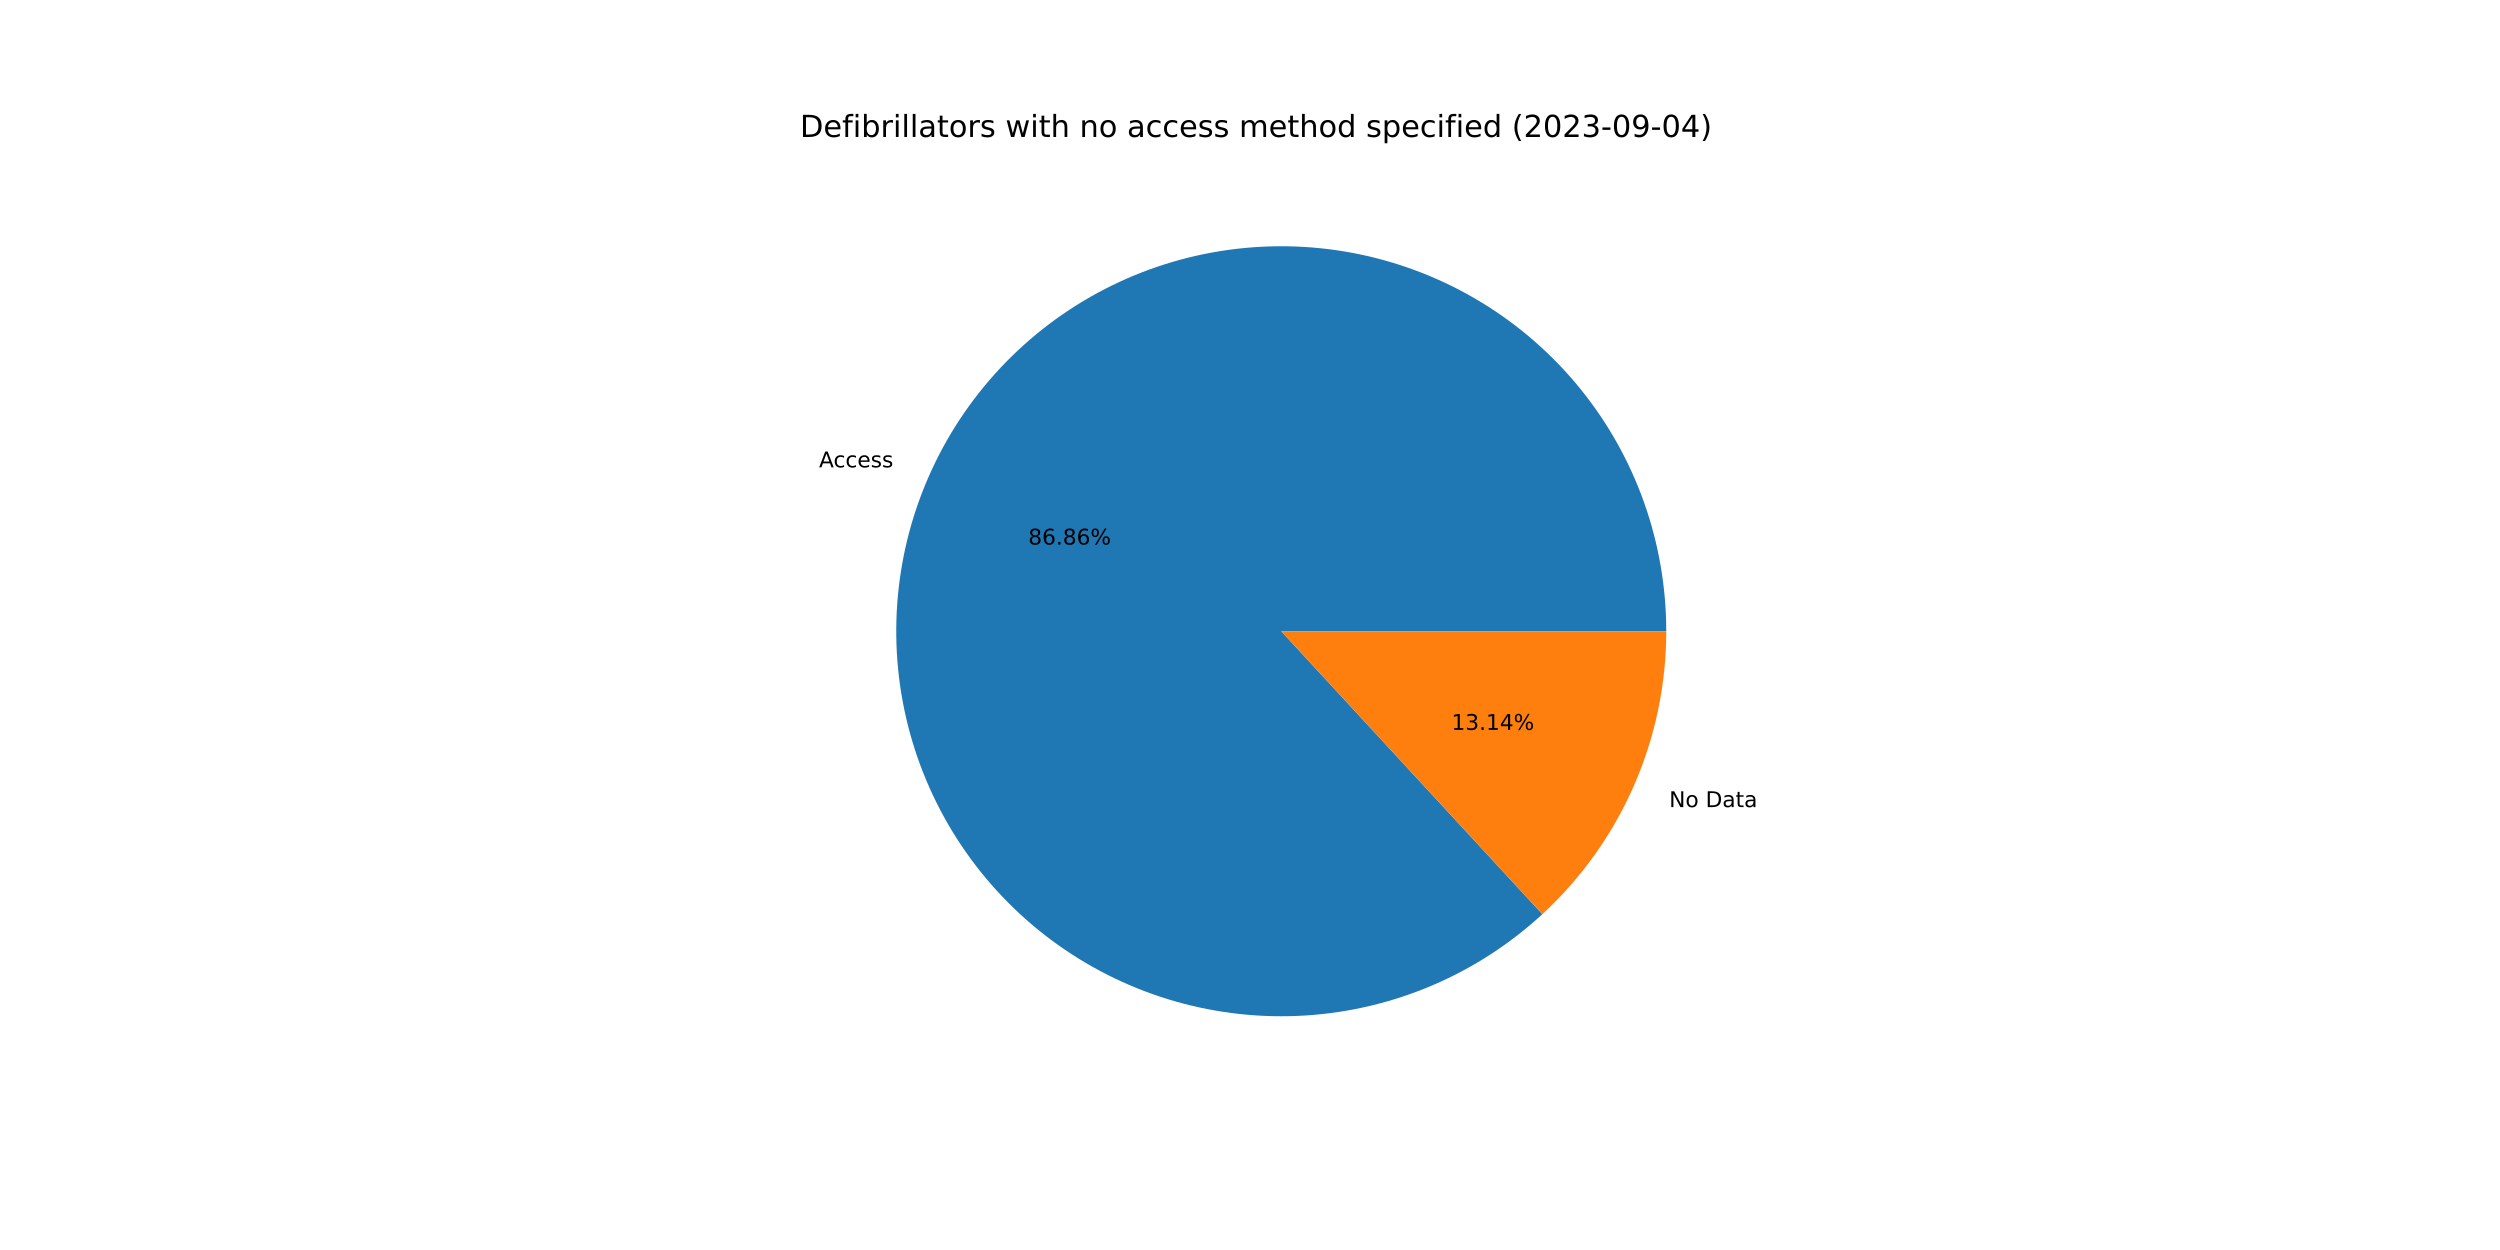
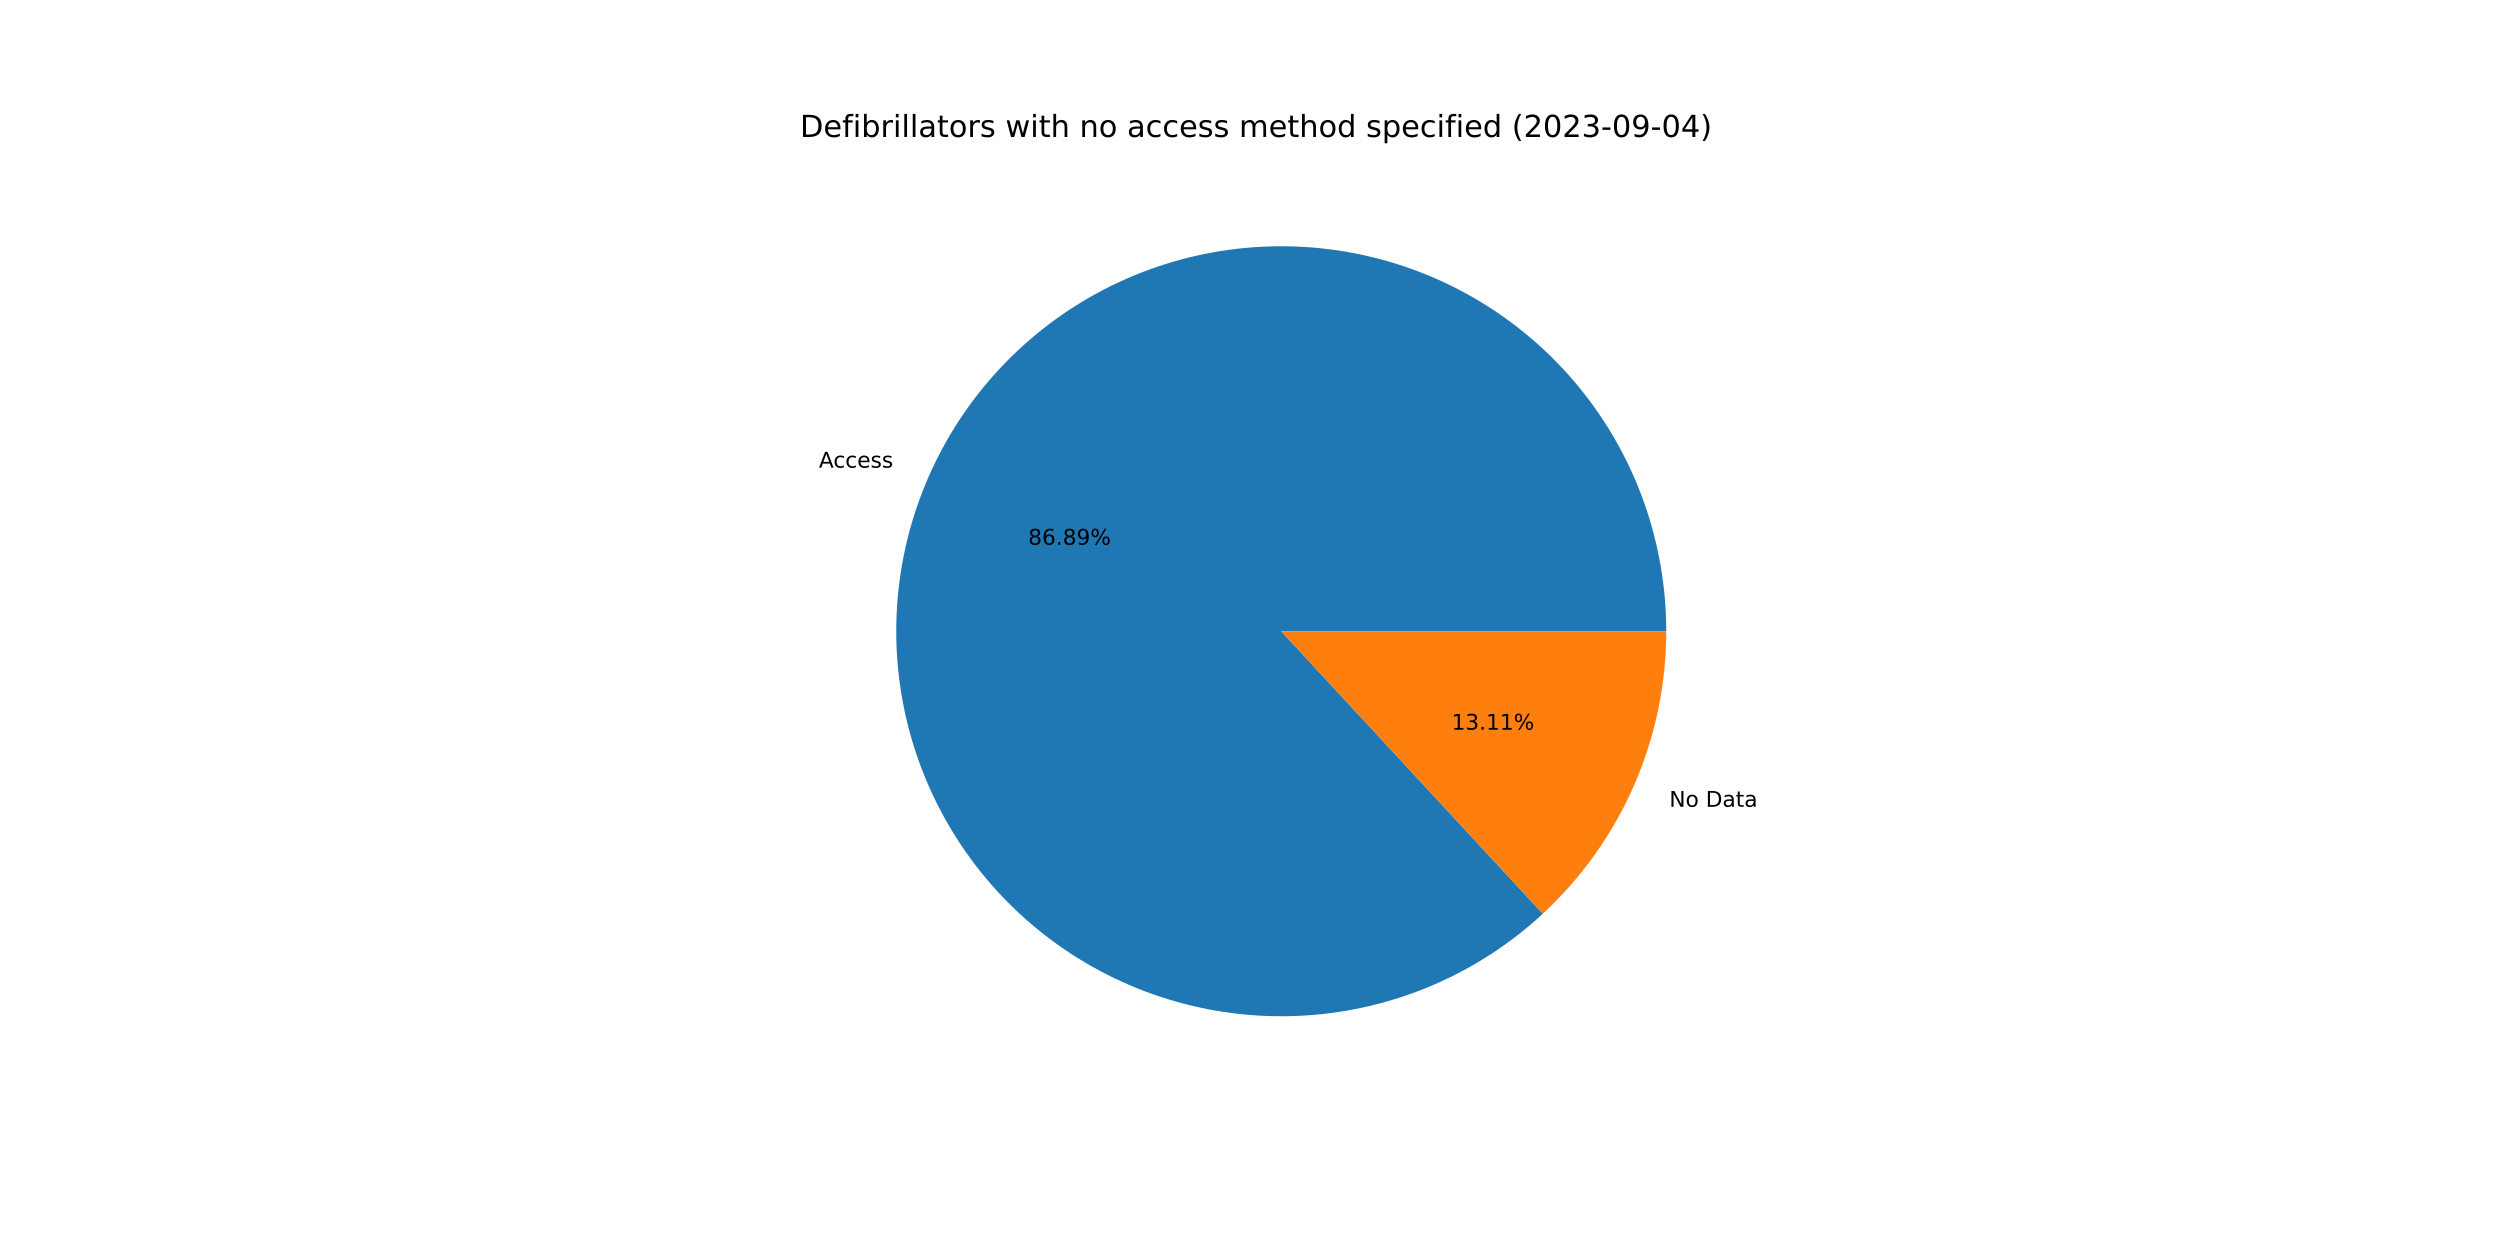
<svg xmlns="http://www.w3.org/2000/svg" xmlns:xlink="http://www.w3.org/1999/xlink" width="1152pt" height="576pt" viewBox="0 0 1152 576" version="1.1">
  <defs>
    <style type="text/css">*{stroke-linejoin: round; stroke-linecap: butt}</style>
  </defs>
  <g id="figure_1">
    <g id="patch_1">
      <path d="M 0 576  L 1152 576  L 1152 0  L 0 0  z " style="fill: #ffffff" />
    </g>
    <g id="axes_1">
      <g id="patch_2">
-         <path d="M 767.808 290.88  C 767.808 270.66 764.351 250.587 757.587 231.532  C 750.822 212.476 740.85 194.717 728.1 179.022  C 715.351 163.327 700.012 149.927 682.747 139.402  C 665.482 128.876 646.544 121.38 626.752 117.236  C 606.961 113.093 586.606 112.364 566.569 115.08  C 546.532 117.796 527.106 123.918 509.132 133.181  C 491.158 142.444 474.899 154.711 461.059 169.453  C 447.219 184.195 436.001 201.195 427.89 219.718  C 419.779 238.24 414.894 258.014 413.447 278.182  C 412 298.351 414.011 318.619 419.394 338.11  C 424.778 357.601 433.453 376.028 445.047 392.595  C 456.64 409.162 470.981 423.626 487.448 435.36  C 503.916 447.094 522.269 455.927 541.713 461.476  C 561.157 467.026 581.407 469.21 601.587 467.935  C 621.768 466.66 641.582 461.944 660.173 453.991  C 678.764 446.039 695.859 434.966 710.719 421.253  L 590.4 290.88  L 767.808 290.88  z " style="fill: #1f77b4" />
+         <path d="M 767.808 290.88  C 767.808 270.654 764.349 250.575 757.581 231.515  C 750.812 212.454 740.834 194.691 728.078 178.994  C 715.322 163.298 699.975 149.897 682.701 139.374  C 665.428 128.851 646.481 121.358 626.682 117.222  C 606.883 113.085 586.522 112.365 566.48 115.092  C 546.439 117.819 527.01 123.954 509.036 133.23  C 491.062 142.506 474.807 154.789 460.973 169.545  C 447.14 184.301 435.931 201.314 427.833 219.849  C 419.734 238.383 414.865 258.167 413.436 278.343  C 412.006 298.519 414.038 318.791 419.442 338.282  C 424.846 357.774 433.545 376.198 445.16 392.757  C 456.775 409.316 471.136 423.767 487.623 435.485  C 504.109 447.202 522.479 456.015 541.936 461.54  C 561.393 467.065 581.653 469.223 601.837 467.919  C 622.022 466.615 641.835 461.869 660.42 453.886  C 679.004 445.903 696.087 434.8 710.929 421.058  L 590.4 290.88  L 767.808 290.88  z " style="fill: #1f77b4" />
      </g>
      <g id="patch_3">
-         <path d="M 710.719 421.253  C 728.719 404.641 743.085 384.479 752.91 362.042  C 762.735 339.605 767.808 315.374 767.808 290.88  L 590.4 290.88  L 710.719 421.253  z " style="fill: #ff7f0e" />
+         <path d="M 710.929 421.058  C 728.867 404.45 743.18 384.312 752.967 361.911  C 762.755 339.51 767.808 315.326 767.808 290.88  L 590.4 290.88  L 710.929 421.058  z " style="fill: #ff7f0e" />
      </g>
      <g id="matplotlib.axis_1" />
      <g id="matplotlib.axis_2" />
      <g id="text_1">
-         <g transform="translate(377.4045 215.361)scale(0.1 -0.1)">
+         <g transform="translate(377.3414 215.5052)scale(0.1 -0.1)">
          <defs>
            <path id="DejaVuSans-41" d="M 2188 4044  L 1331 1722  L 3047 1722  L 2188 4044  z M 1831 4666  L 2547 4666  L 4325 0  L 3669 0  L 3244 1197  L 1141 1197  L 716 0  L 50 0  L 1831 4666  z " transform="scale(0.015625)" />
            <path id="DejaVuSans-63" d="M 3122 3366  L 3122 2828  Q 2878 2963 2633 3030  Q 2388 3097 2138 3097  Q 1578 3097 1268 2742  Q 959 2388 959 1747  Q 959 1106 1268 751  Q 1578 397 2138 397  Q 2388 397 2633 464  Q 2878 531 3122 666  L 3122 134  Q 2881 22 2623 -34  Q 2366 -91 2075 -91  Q 1284 -91 818 406  Q 353 903 353 1747  Q 353 2603 823 3093  Q 1294 3584 2113 3584  Q 2378 3584 2631 3529  Q 2884 3475 3122 3366  z " transform="scale(0.015625)" />
            <path id="DejaVuSans-65" d="M 3597 1894  L 3597 1613  L 953 1613  Q 991 1019 1311 708  Q 1631 397 2203 397  Q 2534 397 2845 478  Q 3156 559 3463 722  L 3463 178  Q 3153 47 2828 -22  Q 2503 -91 2169 -91  Q 1331 -91 842 396  Q 353 884 353 1716  Q 353 2575 817 3079  Q 1281 3584 2069 3584  Q 2775 3584 3186 3129  Q 3597 2675 3597 1894  z M 3022 2063  Q 3016 2534 2758 2815  Q 2500 3097 2075 3097  Q 1594 3097 1305 2825  Q 1016 2553 972 2059  L 3022 2063  z " transform="scale(0.015625)" />
            <path id="DejaVuSans-73" d="M 2834 3397  L 2834 2853  Q 2591 2978 2328 3040  Q 2066 3103 1784 3103  Q 1356 3103 1142 2972  Q 928 2841 928 2578  Q 928 2378 1081 2264  Q 1234 2150 1697 2047  L 1894 2003  Q 2506 1872 2764 1633  Q 3022 1394 3022 966  Q 3022 478 2636 193  Q 2250 -91 1575 -91  Q 1294 -91 989 -36  Q 684 19 347 128  L 347 722  Q 666 556 975 473  Q 1284 391 1588 391  Q 1994 391 2212 530  Q 2431 669 2431 922  Q 2431 1156 2273 1281  Q 2116 1406 1581 1522  L 1381 1569  Q 847 1681 609 1914  Q 372 2147 372 2553  Q 372 3047 722 3315  Q 1072 3584 1716 3584  Q 2034 3584 2315 3537  Q 2597 3491 2834 3397  z " transform="scale(0.015625)" />
          </defs>
          <use xlink:href="#DejaVuSans-41" />
          <use xlink:href="#DejaVuSans-63" x="66.658" />
          <use xlink:href="#DejaVuSans-63" x="121.639" />
          <use xlink:href="#DejaVuSans-65" x="176.619" />
          <use xlink:href="#DejaVuSans-73" x="238.143" />
          <use xlink:href="#DejaVuSans-73" x="290.242" />
        </g>
      </g>
      <g id="text_2">
-         <g transform="translate(473.8291 250.9421)scale(0.1 -0.1)">
+         <g transform="translate(473.7947 251.0207)scale(0.1 -0.1)">
          <defs>
            <path id="DejaVuSans-38" d="M 2034 2216  Q 1584 2216 1326 1975  Q 1069 1734 1069 1313  Q 1069 891 1326 650  Q 1584 409 2034 409  Q 2484 409 2743 651  Q 3003 894 3003 1313  Q 3003 1734 2745 1975  Q 2488 2216 2034 2216  z M 1403 2484  Q 997 2584 770 2862  Q 544 3141 544 3541  Q 544 4100 942 4425  Q 1341 4750 2034 4750  Q 2731 4750 3128 4425  Q 3525 4100 3525 3541  Q 3525 3141 3298 2862  Q 3072 2584 2669 2484  Q 3125 2378 3379 2068  Q 3634 1759 3634 1313  Q 3634 634 3220 271  Q 2806 -91 2034 -91  Q 1263 -91 848 271  Q 434 634 434 1313  Q 434 1759 690 2068  Q 947 2378 1403 2484  z M 1172 3481  Q 1172 3119 1398 2916  Q 1625 2713 2034 2713  Q 2441 2713 2670 2916  Q 2900 3119 2900 3481  Q 2900 3844 2670 4047  Q 2441 4250 2034 4250  Q 1625 4250 1398 4047  Q 1172 3844 1172 3481  z " transform="scale(0.015625)" />
            <path id="DejaVuSans-36" d="M 2113 2584  Q 1688 2584 1439 2293  Q 1191 2003 1191 1497  Q 1191 994 1439 701  Q 1688 409 2113 409  Q 2538 409 2786 701  Q 3034 994 3034 1497  Q 3034 2003 2786 2293  Q 2538 2584 2113 2584  z M 3366 4563  L 3366 3988  Q 3128 4100 2886 4159  Q 2644 4219 2406 4219  Q 1781 4219 1451 3797  Q 1122 3375 1075 2522  Q 1259 2794 1537 2939  Q 1816 3084 2150 3084  Q 2853 3084 3261 2657  Q 3669 2231 3669 1497  Q 3669 778 3244 343  Q 2819 -91 2113 -91  Q 1303 -91 875 529  Q 447 1150 447 2328  Q 447 3434 972 4092  Q 1497 4750 2381 4750  Q 2619 4750 2861 4703  Q 3103 4656 3366 4563  z " transform="scale(0.015625)" />
            <path id="DejaVuSans-2e" d="M 684 794  L 1344 794  L 1344 0  L 684 0  L 684 794  z " transform="scale(0.015625)" />
+             <path id="DejaVuSans-39" d="M 703 97  L 703 672  Q 941 559 1184 500  Q 1428 441 1663 441  Q 2288 441 2617 861  Q 2947 1281 2994 2138  Q 2813 1869 2534 1725  Q 2256 1581 1919 1581  Q 1219 1581 811 2004  Q 403 2428 403 3163  Q 403 3881 828 4315  Q 1253 4750 1959 4750  Q 2769 4750 3195 4129  Q 3622 3509 3622 2328  Q 3622 1225 3098 567  Q 2575 -91 1691 -91  Q 1453 -91 1209 -44  Q 966 3 703 97  z M 1959 2075  Q 2384 2075 2632 2365  Q 2881 2656 2881 3163  Q 2881 3666 2632 3958  Q 2384 4250 1959 4250  Q 1534 4250 1286 3958  Q 1038 3666 1038 3163  Q 1038 2656 1286 2365  Q 1534 2075 1959 2075  z " transform="scale(0.015625)" />
            <path id="DejaVuSans-25" d="M 4653 2053  Q 4381 2053 4226 1822  Q 4072 1591 4072 1178  Q 4072 772 4226 539  Q 4381 306 4653 306  Q 4919 306 5073 539  Q 5228 772 5228 1178  Q 5228 1588 5073 1820  Q 4919 2053 4653 2053  z M 4653 2450  Q 5147 2450 5437 2106  Q 5728 1763 5728 1178  Q 5728 594 5436 251  Q 5144 -91 4653 -91  Q 4153 -91 3862 251  Q 3572 594 3572 1178  Q 3572 1766 3864 2108  Q 4156 2450 4653 2450  z M 1428 4353  Q 1159 4353 1004 4120  Q 850 3888 850 3481  Q 850 3069 1003 2837  Q 1156 2606 1428 2606  Q 1700 2606 1854 2837  Q 2009 3069 2009 3481  Q 2009 3884 1853 4118  Q 1697 4353 1428 4353  z M 4250 4750  L 4750 4750  L 1831 -91  L 1331 -91  L 4250 4750  z M 1428 4750  Q 1922 4750 2215 4408  Q 2509 4066 2509 3481  Q 2509 2891 2217 2550  Q 1925 2209 1428 2209  Q 931 2209 642 2551  Q 353 2894 353 3481  Q 353 4063 643 4406  Q 934 4750 1428 4750  z " transform="scale(0.015625)" />
          </defs>
          <use xlink:href="#DejaVuSans-38" />
          <use xlink:href="#DejaVuSans-36" x="63.623" />
          <use xlink:href="#DejaVuSans-2e" x="127.246" />
          <use xlink:href="#DejaVuSans-38" x="159.033" />
-           <use xlink:href="#DejaVuSans-36" x="222.656" />
+           <use xlink:href="#DejaVuSans-39" x="222.656" />
          <use xlink:href="#DejaVuSans-25" x="286.279" />
        </g>
      </g>
      <g id="text_3">
-         <g transform="translate(769.1612 371.9178)scale(0.1 -0.1)">
+         <g transform="translate(769.2242 371.7735)scale(0.1 -0.1)">
          <defs>
            <path id="DejaVuSans-4e" d="M 628 4666  L 1478 4666  L 3547 763  L 3547 4666  L 4159 4666  L 4159 0  L 3309 0  L 1241 3903  L 1241 0  L 628 0  L 628 4666  z " transform="scale(0.015625)" />
            <path id="DejaVuSans-6f" d="M 1959 3097  Q 1497 3097 1228 2736  Q 959 2375 959 1747  Q 959 1119 1226 758  Q 1494 397 1959 397  Q 2419 397 2687 759  Q 2956 1122 2956 1747  Q 2956 2369 2687 2733  Q 2419 3097 1959 3097  z M 1959 3584  Q 2709 3584 3137 3096  Q 3566 2609 3566 1747  Q 3566 888 3137 398  Q 2709 -91 1959 -91  Q 1206 -91 779 398  Q 353 888 353 1747  Q 353 2609 779 3096  Q 1206 3584 1959 3584  z " transform="scale(0.015625)" />
            <path id="DejaVuSans-20" transform="scale(0.015625)" />
            <path id="DejaVuSans-44" d="M 1259 4147  L 1259 519  L 2022 519  Q 2988 519 3436 956  Q 3884 1394 3884 2338  Q 3884 3275 3436 3711  Q 2988 4147 2022 4147  L 1259 4147  z M 628 4666  L 1925 4666  Q 3281 4666 3915 4102  Q 4550 3538 4550 2338  Q 4550 1131 3912 565  Q 3275 0 1925 0  L 628 0  L 628 4666  z " transform="scale(0.015625)" />
            <path id="DejaVuSans-61" d="M 2194 1759  Q 1497 1759 1228 1600  Q 959 1441 959 1056  Q 959 750 1161 570  Q 1363 391 1709 391  Q 2188 391 2477 730  Q 2766 1069 2766 1631  L 2766 1759  L 2194 1759  z M 3341 1997  L 3341 0  L 2766 0  L 2766 531  Q 2569 213 2275 61  Q 1981 -91 1556 -91  Q 1019 -91 701 211  Q 384 513 384 1019  Q 384 1609 779 1909  Q 1175 2209 1959 2209  L 2766 2209  L 2766 2266  Q 2766 2663 2505 2880  Q 2244 3097 1772 3097  Q 1472 3097 1187 3025  Q 903 2953 641 2809  L 641 3341  Q 956 3463 1253 3523  Q 1550 3584 1831 3584  Q 2591 3584 2966 3190  Q 3341 2797 3341 1997  z " transform="scale(0.015625)" />
            <path id="DejaVuSans-74" d="M 1172 4494  L 1172 3500  L 2356 3500  L 2356 3053  L 1172 3053  L 1172 1153  Q 1172 725 1289 603  Q 1406 481 1766 481  L 2356 481  L 2356 0  L 1766 0  Q 1100 0 847 248  Q 594 497 594 1153  L 594 3053  L 172 3053  L 172 3500  L 594 3500  L 594 4494  L 1172 4494  z " transform="scale(0.015625)" />
          </defs>
          <use xlink:href="#DejaVuSans-4e" />
          <use xlink:href="#DejaVuSans-6f" x="74.805" />
          <use xlink:href="#DejaVuSans-20" x="135.986" />
          <use xlink:href="#DejaVuSans-44" x="167.773" />
          <use xlink:href="#DejaVuSans-61" x="244.775" />
          <use xlink:href="#DejaVuSans-74" x="306.055" />
          <use xlink:href="#DejaVuSans-61" x="345.264" />
        </g>
      </g>
      <g id="text_4">
-         <g transform="translate(668.8412 336.3367)scale(0.1 -0.1)">
+         <g transform="translate(668.8757 336.258)scale(0.1 -0.1)">
          <defs>
            <path id="DejaVuSans-31" d="M 794 531  L 1825 531  L 1825 4091  L 703 3866  L 703 4441  L 1819 4666  L 2450 4666  L 2450 531  L 3481 531  L 3481 0  L 794 0  L 794 531  z " transform="scale(0.015625)" />
            <path id="DejaVuSans-33" d="M 2597 2516  Q 3050 2419 3304 2112  Q 3559 1806 3559 1356  Q 3559 666 3084 287  Q 2609 -91 1734 -91  Q 1441 -91 1130 -33  Q 819 25 488 141  L 488 750  Q 750 597 1062 519  Q 1375 441 1716 441  Q 2309 441 2620 675  Q 2931 909 2931 1356  Q 2931 1769 2642 2001  Q 2353 2234 1838 2234  L 1294 2234  L 1294 2753  L 1863 2753  Q 2328 2753 2575 2939  Q 2822 3125 2822 3475  Q 2822 3834 2567 4026  Q 2313 4219 1838 4219  Q 1578 4219 1281 4162  Q 984 4106 628 3988  L 628 4550  Q 988 4650 1302 4700  Q 1616 4750 1894 4750  Q 2613 4750 3031 4423  Q 3450 4097 3450 3541  Q 3450 3153 3228 2886  Q 3006 2619 2597 2516  z " transform="scale(0.015625)" />
-             <path id="DejaVuSans-34" d="M 2419 4116  L 825 1625  L 2419 1625  L 2419 4116  z M 2253 4666  L 3047 4666  L 3047 1625  L 3713 1625  L 3713 1100  L 3047 1100  L 3047 0  L 2419 0  L 2419 1100  L 313 1100  L 313 1709  L 2253 4666  z " transform="scale(0.015625)" />
          </defs>
          <use xlink:href="#DejaVuSans-31" />
          <use xlink:href="#DejaVuSans-33" x="63.623" />
          <use xlink:href="#DejaVuSans-2e" x="127.246" />
          <use xlink:href="#DejaVuSans-31" x="159.033" />
-           <use xlink:href="#DejaVuSans-34" x="222.656" />
+           <use xlink:href="#DejaVuSans-31" x="222.656" />
          <use xlink:href="#DejaVuSans-25" x="286.279" />
        </g>
      </g>
      <g id="text_5">
        <g transform="translate(368.64 63.12)scale(0.14 -0.14)">
          <defs>
            <path id="DejaVuSans-66" d="M 2375 4863  L 2375 4384  L 1825 4384  Q 1516 4384 1395 4259  Q 1275 4134 1275 3809  L 1275 3500  L 2222 3500  L 2222 3053  L 1275 3053  L 1275 0  L 697 0  L 697 3053  L 147 3053  L 147 3500  L 697 3500  L 697 3744  Q 697 4328 969 4595  Q 1241 4863 1831 4863  L 2375 4863  z " transform="scale(0.015625)" />
            <path id="DejaVuSans-69" d="M 603 3500  L 1178 3500  L 1178 0  L 603 0  L 603 3500  z M 603 4863  L 1178 4863  L 1178 4134  L 603 4134  L 603 4863  z " transform="scale(0.015625)" />
            <path id="DejaVuSans-62" d="M 3116 1747  Q 3116 2381 2855 2742  Q 2594 3103 2138 3103  Q 1681 3103 1420 2742  Q 1159 2381 1159 1747  Q 1159 1113 1420 752  Q 1681 391 2138 391  Q 2594 391 2855 752  Q 3116 1113 3116 1747  z M 1159 2969  Q 1341 3281 1617 3432  Q 1894 3584 2278 3584  Q 2916 3584 3314 3078  Q 3713 2572 3713 1747  Q 3713 922 3314 415  Q 2916 -91 2278 -91  Q 1894 -91 1617 61  Q 1341 213 1159 525  L 1159 0  L 581 0  L 581 4863  L 1159 4863  L 1159 2969  z " transform="scale(0.015625)" />
            <path id="DejaVuSans-72" d="M 2631 2963  Q 2534 3019 2420 3045  Q 2306 3072 2169 3072  Q 1681 3072 1420 2755  Q 1159 2438 1159 1844  L 1159 0  L 581 0  L 581 3500  L 1159 3500  L 1159 2956  Q 1341 3275 1631 3429  Q 1922 3584 2338 3584  Q 2397 3584 2469 3576  Q 2541 3569 2628 3553  L 2631 2963  z " transform="scale(0.015625)" />
            <path id="DejaVuSans-6c" d="M 603 4863  L 1178 4863  L 1178 0  L 603 0  L 603 4863  z " transform="scale(0.015625)" />
            <path id="DejaVuSans-77" d="M 269 3500  L 844 3500  L 1563 769  L 2278 3500  L 2956 3500  L 3675 769  L 4391 3500  L 4966 3500  L 4050 0  L 3372 0  L 2619 2869  L 1863 0  L 1184 0  L 269 3500  z " transform="scale(0.015625)" />
            <path id="DejaVuSans-68" d="M 3513 2113  L 3513 0  L 2938 0  L 2938 2094  Q 2938 2591 2744 2837  Q 2550 3084 2163 3084  Q 1697 3084 1428 2787  Q 1159 2491 1159 1978  L 1159 0  L 581 0  L 581 4863  L 1159 4863  L 1159 2956  Q 1366 3272 1645 3428  Q 1925 3584 2291 3584  Q 2894 3584 3203 3211  Q 3513 2838 3513 2113  z " transform="scale(0.015625)" />
            <path id="DejaVuSans-6e" d="M 3513 2113  L 3513 0  L 2938 0  L 2938 2094  Q 2938 2591 2744 2837  Q 2550 3084 2163 3084  Q 1697 3084 1428 2787  Q 1159 2491 1159 1978  L 1159 0  L 581 0  L 581 3500  L 1159 3500  L 1159 2956  Q 1366 3272 1645 3428  Q 1925 3584 2291 3584  Q 2894 3584 3203 3211  Q 3513 2838 3513 2113  z " transform="scale(0.015625)" />
            <path id="DejaVuSans-6d" d="M 3328 2828  Q 3544 3216 3844 3400  Q 4144 3584 4550 3584  Q 5097 3584 5394 3201  Q 5691 2819 5691 2113  L 5691 0  L 5113 0  L 5113 2094  Q 5113 2597 4934 2840  Q 4756 3084 4391 3084  Q 3944 3084 3684 2787  Q 3425 2491 3425 1978  L 3425 0  L 2847 0  L 2847 2094  Q 2847 2600 2669 2842  Q 2491 3084 2119 3084  Q 1678 3084 1418 2786  Q 1159 2488 1159 1978  L 1159 0  L 581 0  L 581 3500  L 1159 3500  L 1159 2956  Q 1356 3278 1631 3431  Q 1906 3584 2284 3584  Q 2666 3584 2933 3390  Q 3200 3197 3328 2828  z " transform="scale(0.015625)" />
            <path id="DejaVuSans-64" d="M 2906 2969  L 2906 4863  L 3481 4863  L 3481 0  L 2906 0  L 2906 525  Q 2725 213 2448 61  Q 2172 -91 1784 -91  Q 1150 -91 751 415  Q 353 922 353 1747  Q 353 2572 751 3078  Q 1150 3584 1784 3584  Q 2172 3584 2448 3432  Q 2725 3281 2906 2969  z M 947 1747  Q 947 1113 1208 752  Q 1469 391 1925 391  Q 2381 391 2643 752  Q 2906 1113 2906 1747  Q 2906 2381 2643 2742  Q 2381 3103 1925 3103  Q 1469 3103 1208 2742  Q 947 2381 947 1747  z " transform="scale(0.015625)" />
            <path id="DejaVuSans-70" d="M 1159 525  L 1159 -1331  L 581 -1331  L 581 3500  L 1159 3500  L 1159 2969  Q 1341 3281 1617 3432  Q 1894 3584 2278 3584  Q 2916 3584 3314 3078  Q 3713 2572 3713 1747  Q 3713 922 3314 415  Q 2916 -91 2278 -91  Q 1894 -91 1617 61  Q 1341 213 1159 525  z M 3116 1747  Q 3116 2381 2855 2742  Q 2594 3103 2138 3103  Q 1681 3103 1420 2742  Q 1159 2381 1159 1747  Q 1159 1113 1420 752  Q 1681 391 2138 391  Q 2594 391 2855 752  Q 3116 1113 3116 1747  z " transform="scale(0.015625)" />
            <path id="DejaVuSans-28" d="M 1984 4856  Q 1566 4138 1362 3434  Q 1159 2731 1159 2009  Q 1159 1288 1364 580  Q 1569 -128 1984 -844  L 1484 -844  Q 1016 -109 783 600  Q 550 1309 550 2009  Q 550 2706 781 3412  Q 1013 4119 1484 4856  L 1984 4856  z " transform="scale(0.015625)" />
            <path id="DejaVuSans-32" d="M 1228 531  L 3431 531  L 3431 0  L 469 0  L 469 531  Q 828 903 1448 1529  Q 2069 2156 2228 2338  Q 2531 2678 2651 2914  Q 2772 3150 2772 3378  Q 2772 3750 2511 3984  Q 2250 4219 1831 4219  Q 1534 4219 1204 4116  Q 875 4013 500 3803  L 500 4441  Q 881 4594 1212 4672  Q 1544 4750 1819 4750  Q 2544 4750 2975 4387  Q 3406 4025 3406 3419  Q 3406 3131 3298 2873  Q 3191 2616 2906 2266  Q 2828 2175 2409 1742  Q 1991 1309 1228 531  z " transform="scale(0.015625)" />
            <path id="DejaVuSans-30" d="M 2034 4250  Q 1547 4250 1301 3770  Q 1056 3291 1056 2328  Q 1056 1369 1301 889  Q 1547 409 2034 409  Q 2525 409 2770 889  Q 3016 1369 3016 2328  Q 3016 3291 2770 3770  Q 2525 4250 2034 4250  z M 2034 4750  Q 2819 4750 3233 4129  Q 3647 3509 3647 2328  Q 3647 1150 3233 529  Q 2819 -91 2034 -91  Q 1250 -91 836 529  Q 422 1150 422 2328  Q 422 3509 836 4129  Q 1250 4750 2034 4750  z " transform="scale(0.015625)" />
            <path id="DejaVuSans-2d" d="M 313 2009  L 1997 2009  L 1997 1497  L 313 1497  L 313 2009  z " transform="scale(0.015625)" />
-             <path id="DejaVuSans-39" d="M 703 97  L 703 672  Q 941 559 1184 500  Q 1428 441 1663 441  Q 2288 441 2617 861  Q 2947 1281 2994 2138  Q 2813 1869 2534 1725  Q 2256 1581 1919 1581  Q 1219 1581 811 2004  Q 403 2428 403 3163  Q 403 3881 828 4315  Q 1253 4750 1959 4750  Q 2769 4750 3195 4129  Q 3622 3509 3622 2328  Q 3622 1225 3098 567  Q 2575 -91 1691 -91  Q 1453 -91 1209 -44  Q 966 3 703 97  z M 1959 2075  Q 2384 2075 2632 2365  Q 2881 2656 2881 3163  Q 2881 3666 2632 3958  Q 2384 4250 1959 4250  Q 1534 4250 1286 3958  Q 1038 3666 1038 3163  Q 1038 2656 1286 2365  Q 1534 2075 1959 2075  z " transform="scale(0.015625)" />
+             <path id="DejaVuSans-34" d="M 2419 4116  L 825 1625  L 2419 1625  L 2419 4116  z M 2253 4666  L 3047 4666  L 3047 1625  L 3713 1625  L 3713 1100  L 3047 1100  L 3047 0  L 2419 0  L 2419 1100  L 313 1100  L 313 1709  L 2253 4666  z " transform="scale(0.015625)" />
            <path id="DejaVuSans-29" d="M 513 4856  L 1013 4856  Q 1481 4119 1714 3412  Q 1947 2706 1947 2009  Q 1947 1309 1714 600  Q 1481 -109 1013 -844  L 513 -844  Q 928 -128 1133 580  Q 1338 1288 1338 2009  Q 1338 2731 1133 3434  Q 928 4138 513 4856  z " transform="scale(0.015625)" />
          </defs>
          <use xlink:href="#DejaVuSans-44" />
          <use xlink:href="#DejaVuSans-65" x="77.002" />
          <use xlink:href="#DejaVuSans-66" x="138.525" />
          <use xlink:href="#DejaVuSans-69" x="173.73" />
          <use xlink:href="#DejaVuSans-62" x="201.514" />
          <use xlink:href="#DejaVuSans-72" x="264.99" />
          <use xlink:href="#DejaVuSans-69" x="306.104" />
          <use xlink:href="#DejaVuSans-6c" x="333.887" />
          <use xlink:href="#DejaVuSans-6c" x="361.67" />
          <use xlink:href="#DejaVuSans-61" x="389.453" />
          <use xlink:href="#DejaVuSans-74" x="450.732" />
          <use xlink:href="#DejaVuSans-6f" x="489.941" />
          <use xlink:href="#DejaVuSans-72" x="551.123" />
          <use xlink:href="#DejaVuSans-73" x="592.236" />
          <use xlink:href="#DejaVuSans-20" x="644.336" />
          <use xlink:href="#DejaVuSans-77" x="676.123" />
          <use xlink:href="#DejaVuSans-69" x="757.91" />
          <use xlink:href="#DejaVuSans-74" x="785.693" />
          <use xlink:href="#DejaVuSans-68" x="824.902" />
          <use xlink:href="#DejaVuSans-20" x="888.281" />
          <use xlink:href="#DejaVuSans-6e" x="920.068" />
          <use xlink:href="#DejaVuSans-6f" x="983.447" />
          <use xlink:href="#DejaVuSans-20" x="1044.629" />
          <use xlink:href="#DejaVuSans-61" x="1076.416" />
          <use xlink:href="#DejaVuSans-63" x="1137.695" />
          <use xlink:href="#DejaVuSans-63" x="1192.676" />
          <use xlink:href="#DejaVuSans-65" x="1247.656" />
          <use xlink:href="#DejaVuSans-73" x="1309.18" />
          <use xlink:href="#DejaVuSans-73" x="1361.279" />
          <use xlink:href="#DejaVuSans-20" x="1413.379" />
          <use xlink:href="#DejaVuSans-6d" x="1445.166" />
          <use xlink:href="#DejaVuSans-65" x="1542.578" />
          <use xlink:href="#DejaVuSans-74" x="1604.102" />
          <use xlink:href="#DejaVuSans-68" x="1643.311" />
          <use xlink:href="#DejaVuSans-6f" x="1706.689" />
          <use xlink:href="#DejaVuSans-64" x="1767.871" />
          <use xlink:href="#DejaVuSans-20" x="1831.348" />
          <use xlink:href="#DejaVuSans-73" x="1863.135" />
          <use xlink:href="#DejaVuSans-70" x="1915.234" />
          <use xlink:href="#DejaVuSans-65" x="1978.711" />
          <use xlink:href="#DejaVuSans-63" x="2040.234" />
          <use xlink:href="#DejaVuSans-69" x="2095.215" />
          <use xlink:href="#DejaVuSans-66" x="2122.998" />
          <use xlink:href="#DejaVuSans-69" x="2158.203" />
          <use xlink:href="#DejaVuSans-65" x="2185.986" />
          <use xlink:href="#DejaVuSans-64" x="2247.51" />
          <use xlink:href="#DejaVuSans-20" x="2310.986" />
          <use xlink:href="#DejaVuSans-28" x="2342.773" />
          <use xlink:href="#DejaVuSans-32" x="2381.787" />
          <use xlink:href="#DejaVuSans-30" x="2445.41" />
          <use xlink:href="#DejaVuSans-32" x="2509.033" />
          <use xlink:href="#DejaVuSans-33" x="2572.656" />
          <use xlink:href="#DejaVuSans-2d" x="2636.279" />
          <use xlink:href="#DejaVuSans-30" x="2672.363" />
          <use xlink:href="#DejaVuSans-39" x="2735.986" />
          <use xlink:href="#DejaVuSans-2d" x="2799.609" />
          <use xlink:href="#DejaVuSans-30" x="2835.693" />
          <use xlink:href="#DejaVuSans-34" x="2899.316" />
          <use xlink:href="#DejaVuSans-29" x="2962.939" />
        </g>
      </g>
    </g>
  </g>
</svg>
